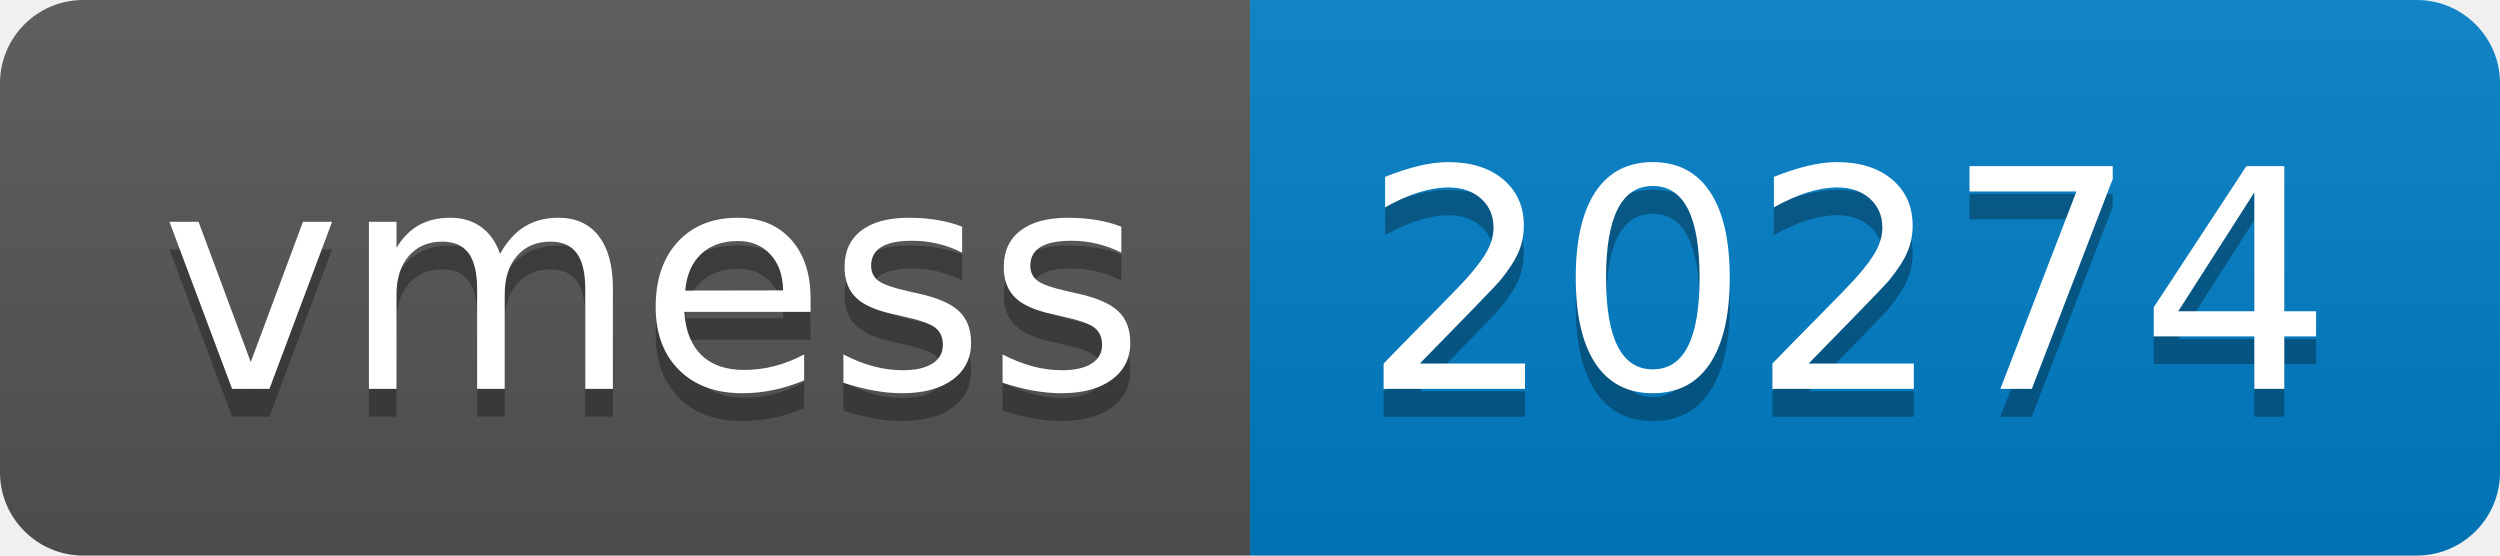
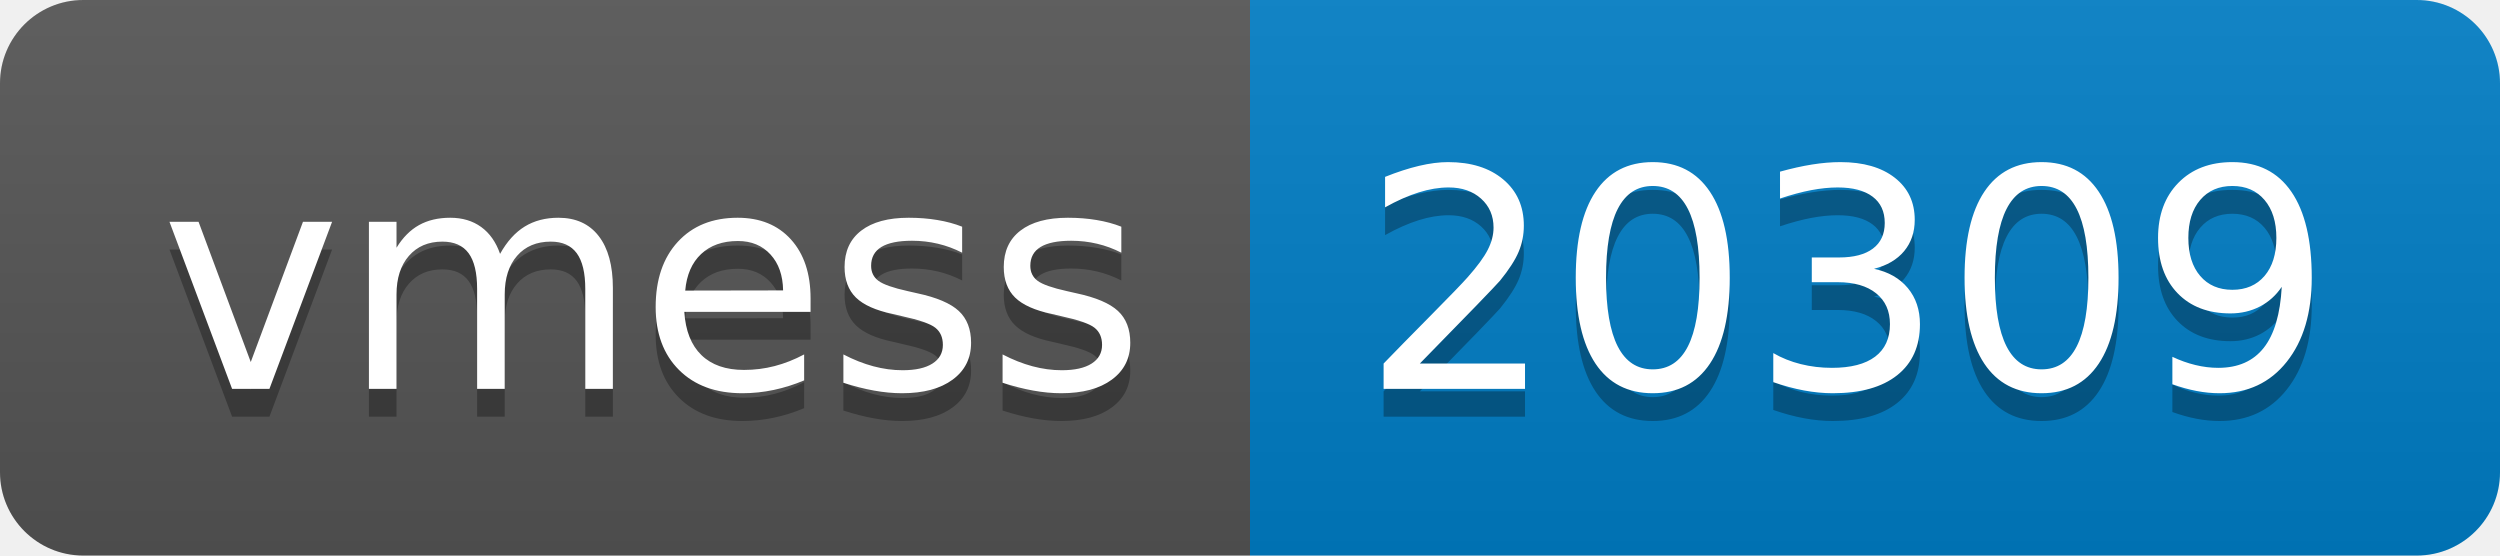
- <svg xmlns="http://www.w3.org/2000/svg" width="90" height="20" role="img" aria-label="vmess: 20274">
+ <svg xmlns="http://www.w3.org/2000/svg" width="90" height="20" role="img" aria-label="vmess: 20309">
  <linearGradient id="s" x2="0" y2="100%">
    <stop offset="0" stop-color="#bbb" stop-opacity=".1" />
    <stop offset="1" stop-opacity=".1" />
  </linearGradient>
  <clipPath id="r">
    <rect width="90" height="20" rx="3" fill="#fff" />
  </clipPath>
  <g clip-path="url(#r)">
    <rect width="45" height="20" fill="#555" />
    <rect x="45" width="45" height="20" fill="#007ec6" />
    <rect width="90" height="20" fill="url(#s)" />
  </g>
  <g fill="#fff" text-anchor="middle" font-family="Verdana,Geneva,DejaVu Sans,sans-serif" text-rendering="geometricPrecision" font-size="110">
    <text aria-hidden="true" x="235" y="150" fill="#010101" fill-opacity=".3" transform="scale(.1)" textLength="350">vmess</text>
    <text x="235" y="140" transform="scale(.1)" fill="#fff" textLength="350">vmess</text>
-     <text aria-hidden="true" x="665" y="150" fill="#010101" fill-opacity=".3" transform="scale(.1)" textLength="350">20274</text>
-     <text x="665" y="140" transform="scale(.1)" fill="#fff" textLength="350">20274</text>
+     <text aria-hidden="true" x="665" y="150" fill="#010101" fill-opacity=".3" transform="scale(.1)" textLength="350">20309</text>
+     <text x="665" y="140" transform="scale(.1)" fill="#fff" textLength="350">20309</text>
  </g>
</svg>
